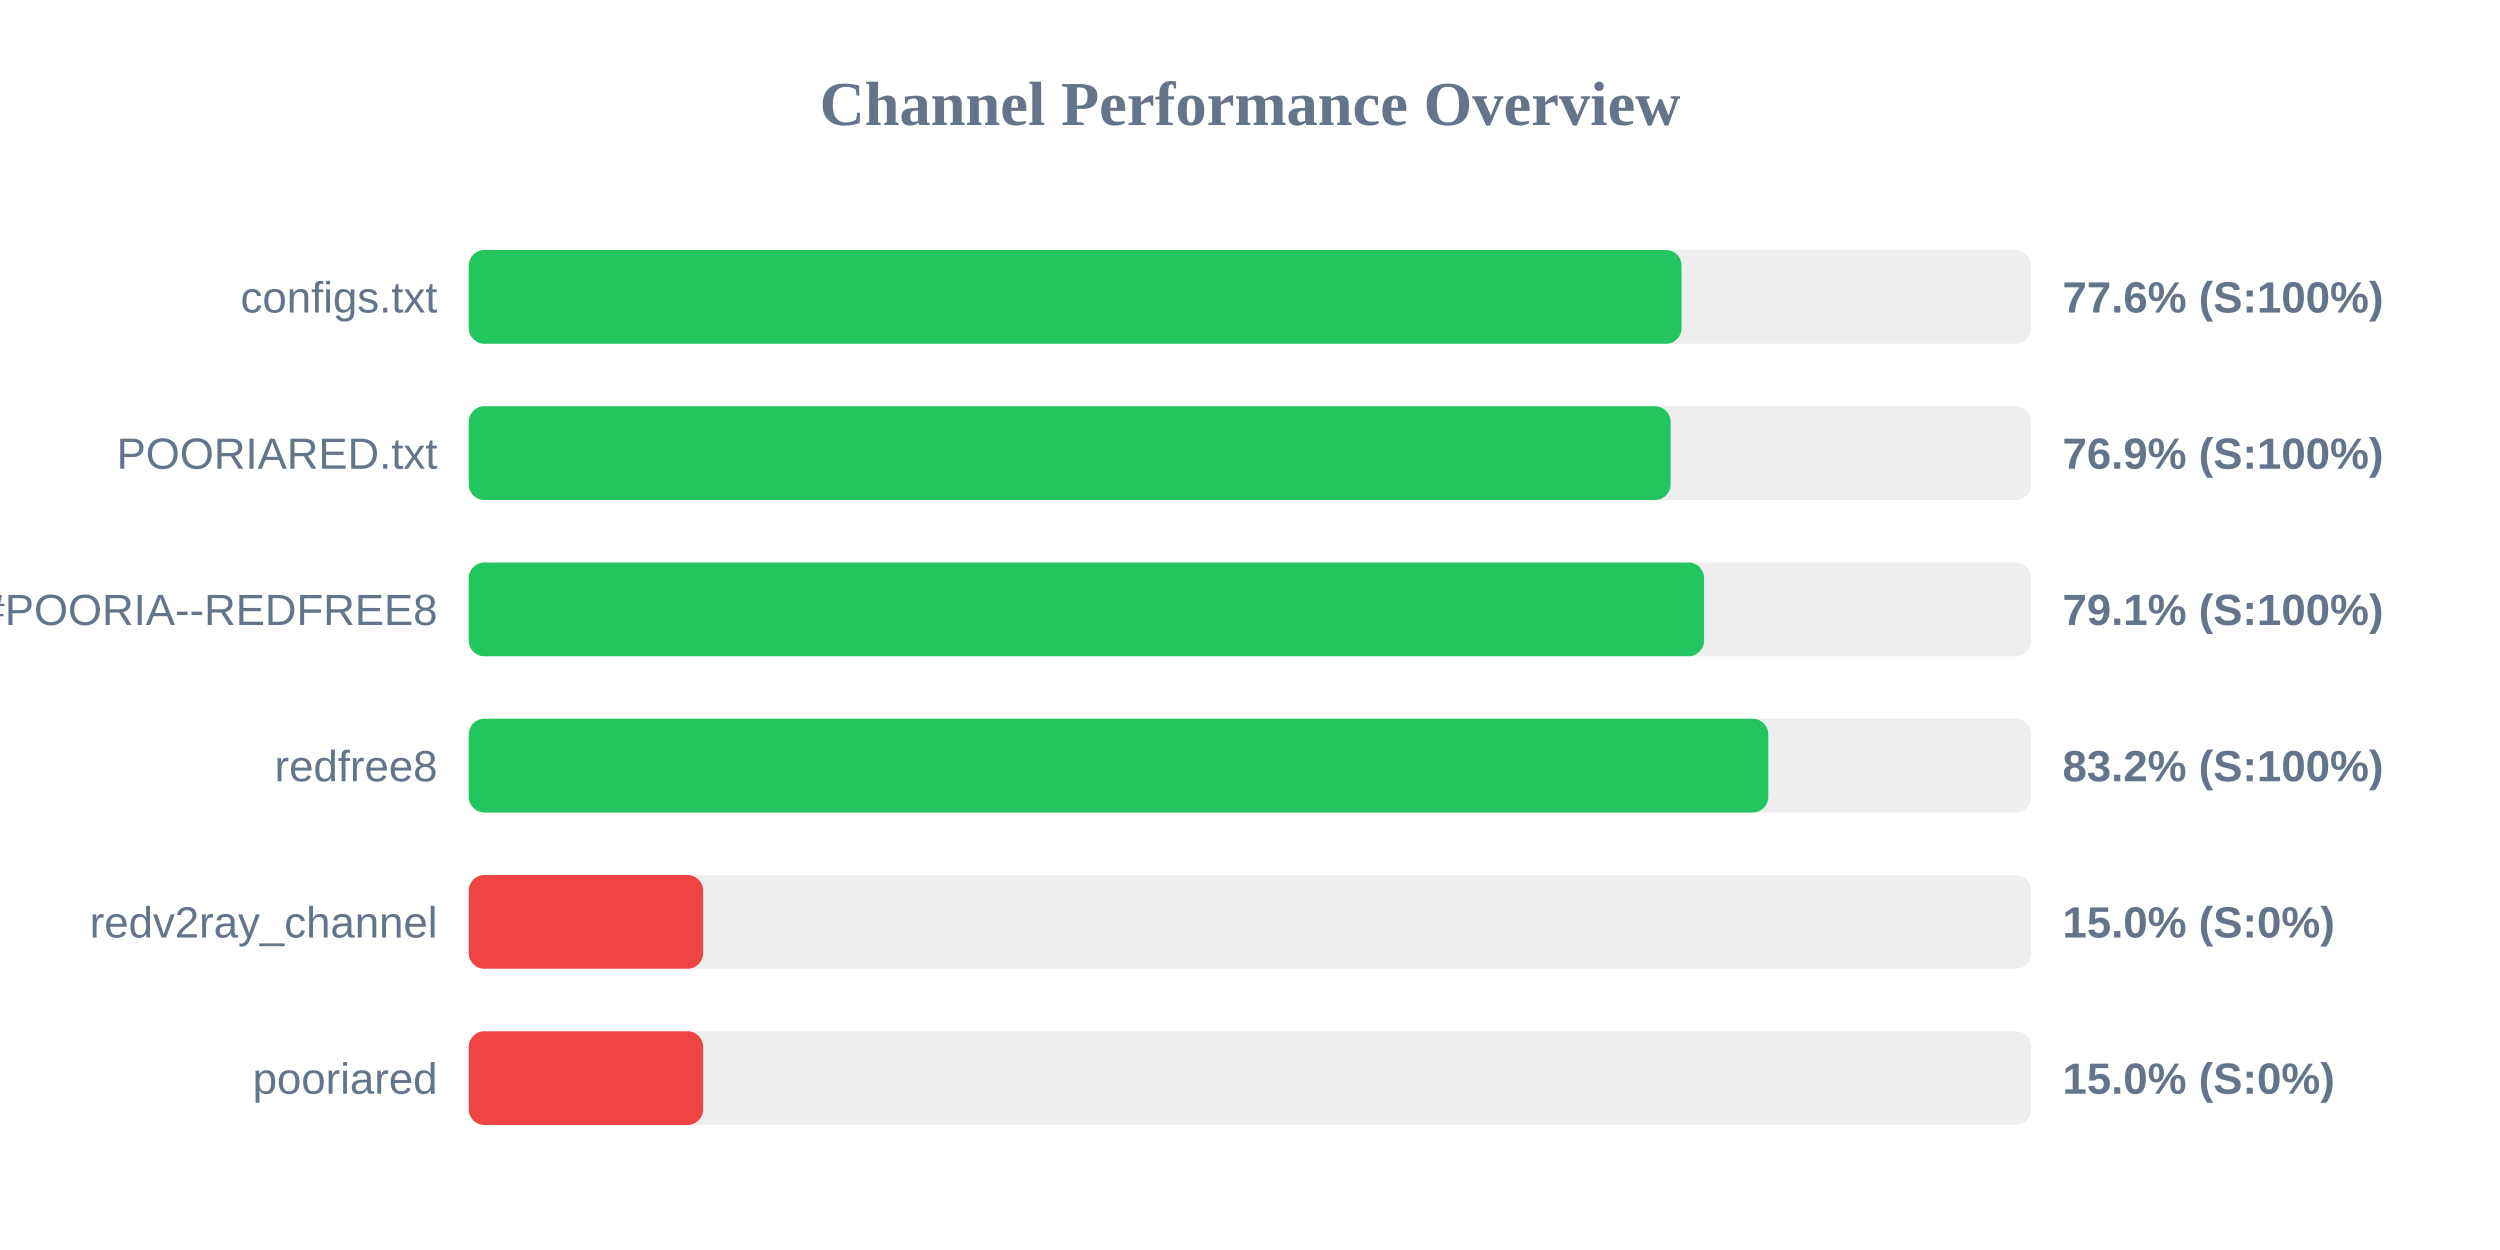
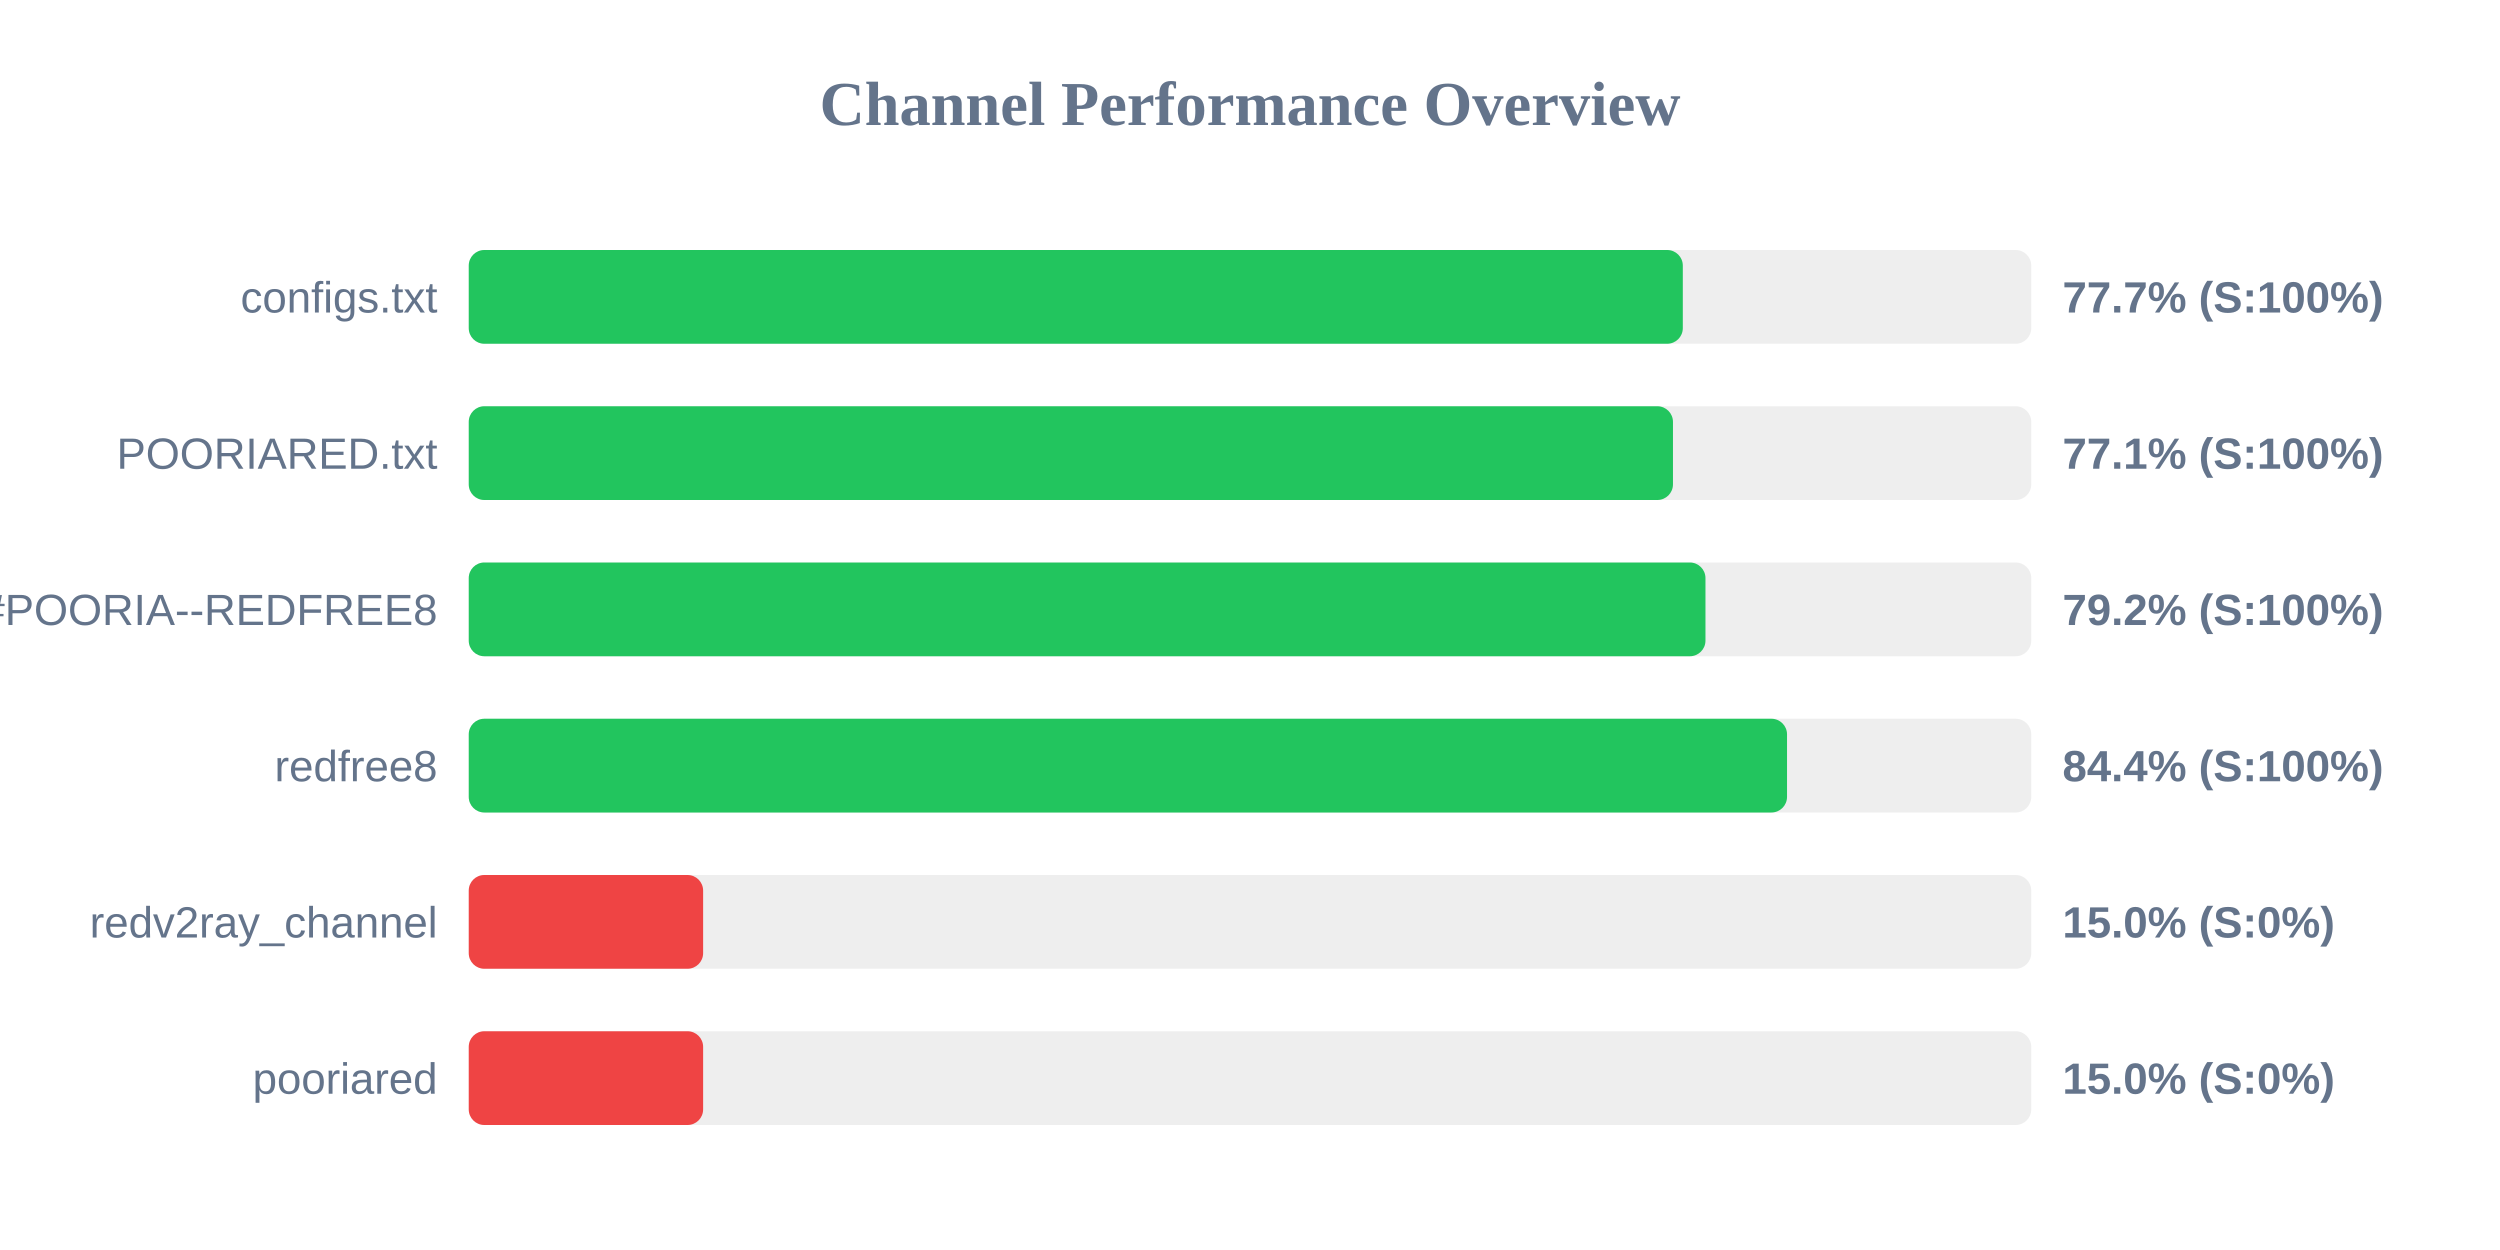
<svg xmlns="http://www.w3.org/2000/svg" width="800" height="400" version="1.1">
  <style>
        .row { font: 14px Arial; fill: #64748b; }
        .score { font: bold 14px Arial; fill: #64748b; }
    </style>
  <text x="400" y="40" text-anchor="middle" font-size="20px" font-weight="bold" fill="#64748b">Channel Performance Overview</text>
  <rect x="150" y="80" width="500" height="30" fill="#eee" rx="5" />
-   <rect x="150" y="80" width="388.1" height="30" fill="#22c55e" rx="5" />
+   <rect x="150" y="80" width="388.5" height="30" fill="#22c55e" rx="5" />
  <text x="140" y="100" text-anchor="end" class="row">configs.txt</text>
-   <text x="660" y="100" text-anchor="start" class="score">77.6% (S:100%)</text>
+   <text x="660" y="100" text-anchor="start" class="score">77.7% (S:100%)</text>
  <rect x="150" y="130" width="500" height="30" fill="#eee" rx="5" />
-   <rect x="150" y="130" width="384.6" height="30" fill="#22c55e" rx="5" />
+   <rect x="150" y="130" width="385.35" height="30" fill="#22c55e" rx="5" />
  <text x="140" y="150" text-anchor="end" class="row">POORIARED.txt</text>
-   <text x="660" y="150" text-anchor="start" class="score">76.9% (S:100%)</text>
+   <text x="660" y="150" text-anchor="start" class="score">77.1% (S:100%)</text>
  <rect x="150" y="180" width="500" height="30" fill="#eee" rx="5" />
-   <rect x="150" y="180" width="395.3" height="30" fill="#22c55e" rx="5" />
+   <rect x="150" y="180" width="395.75" height="30" fill="#22c55e" rx="5" />
  <text x="140" y="200" text-anchor="end" class="row">POORIA--REDFREE8.txt#POORIA--REDFREE8</text>
-   <text x="660" y="200" text-anchor="start" class="score">79.1% (S:100%)</text>
+   <text x="660" y="200" text-anchor="start" class="score">79.2% (S:100%)</text>
  <rect x="150" y="230" width="500" height="30" fill="#eee" rx="5" />
-   <rect x="150" y="230" width="415.85" height="30" fill="#22c55e" rx="5" />
+   <rect x="150" y="230" width="421.85" height="30" fill="#22c55e" rx="5" />
  <text x="140" y="250" text-anchor="end" class="row">redfree8</text>
-   <text x="660" y="250" text-anchor="start" class="score">83.2% (S:100%)</text>
+   <text x="660" y="250" text-anchor="start" class="score">84.4% (S:100%)</text>
  <rect x="150" y="280" width="500" height="30" fill="#eee" rx="5" />
  <rect x="150" y="280" width="75.0" height="30" fill="#ef4444" rx="5" />
  <text x="140" y="300" text-anchor="end" class="row">redv2ray_channel</text>
  <text x="660" y="300" text-anchor="start" class="score">15.0% (S:0%)</text>
  <rect x="150" y="330" width="500" height="30" fill="#eee" rx="5" />
  <rect x="150" y="330" width="75.0" height="30" fill="#ef4444" rx="5" />
  <text x="140" y="350" text-anchor="end" class="row">pooriared</text>
  <text x="660" y="350" text-anchor="start" class="score">15.0% (S:0%)</text>
</svg>
